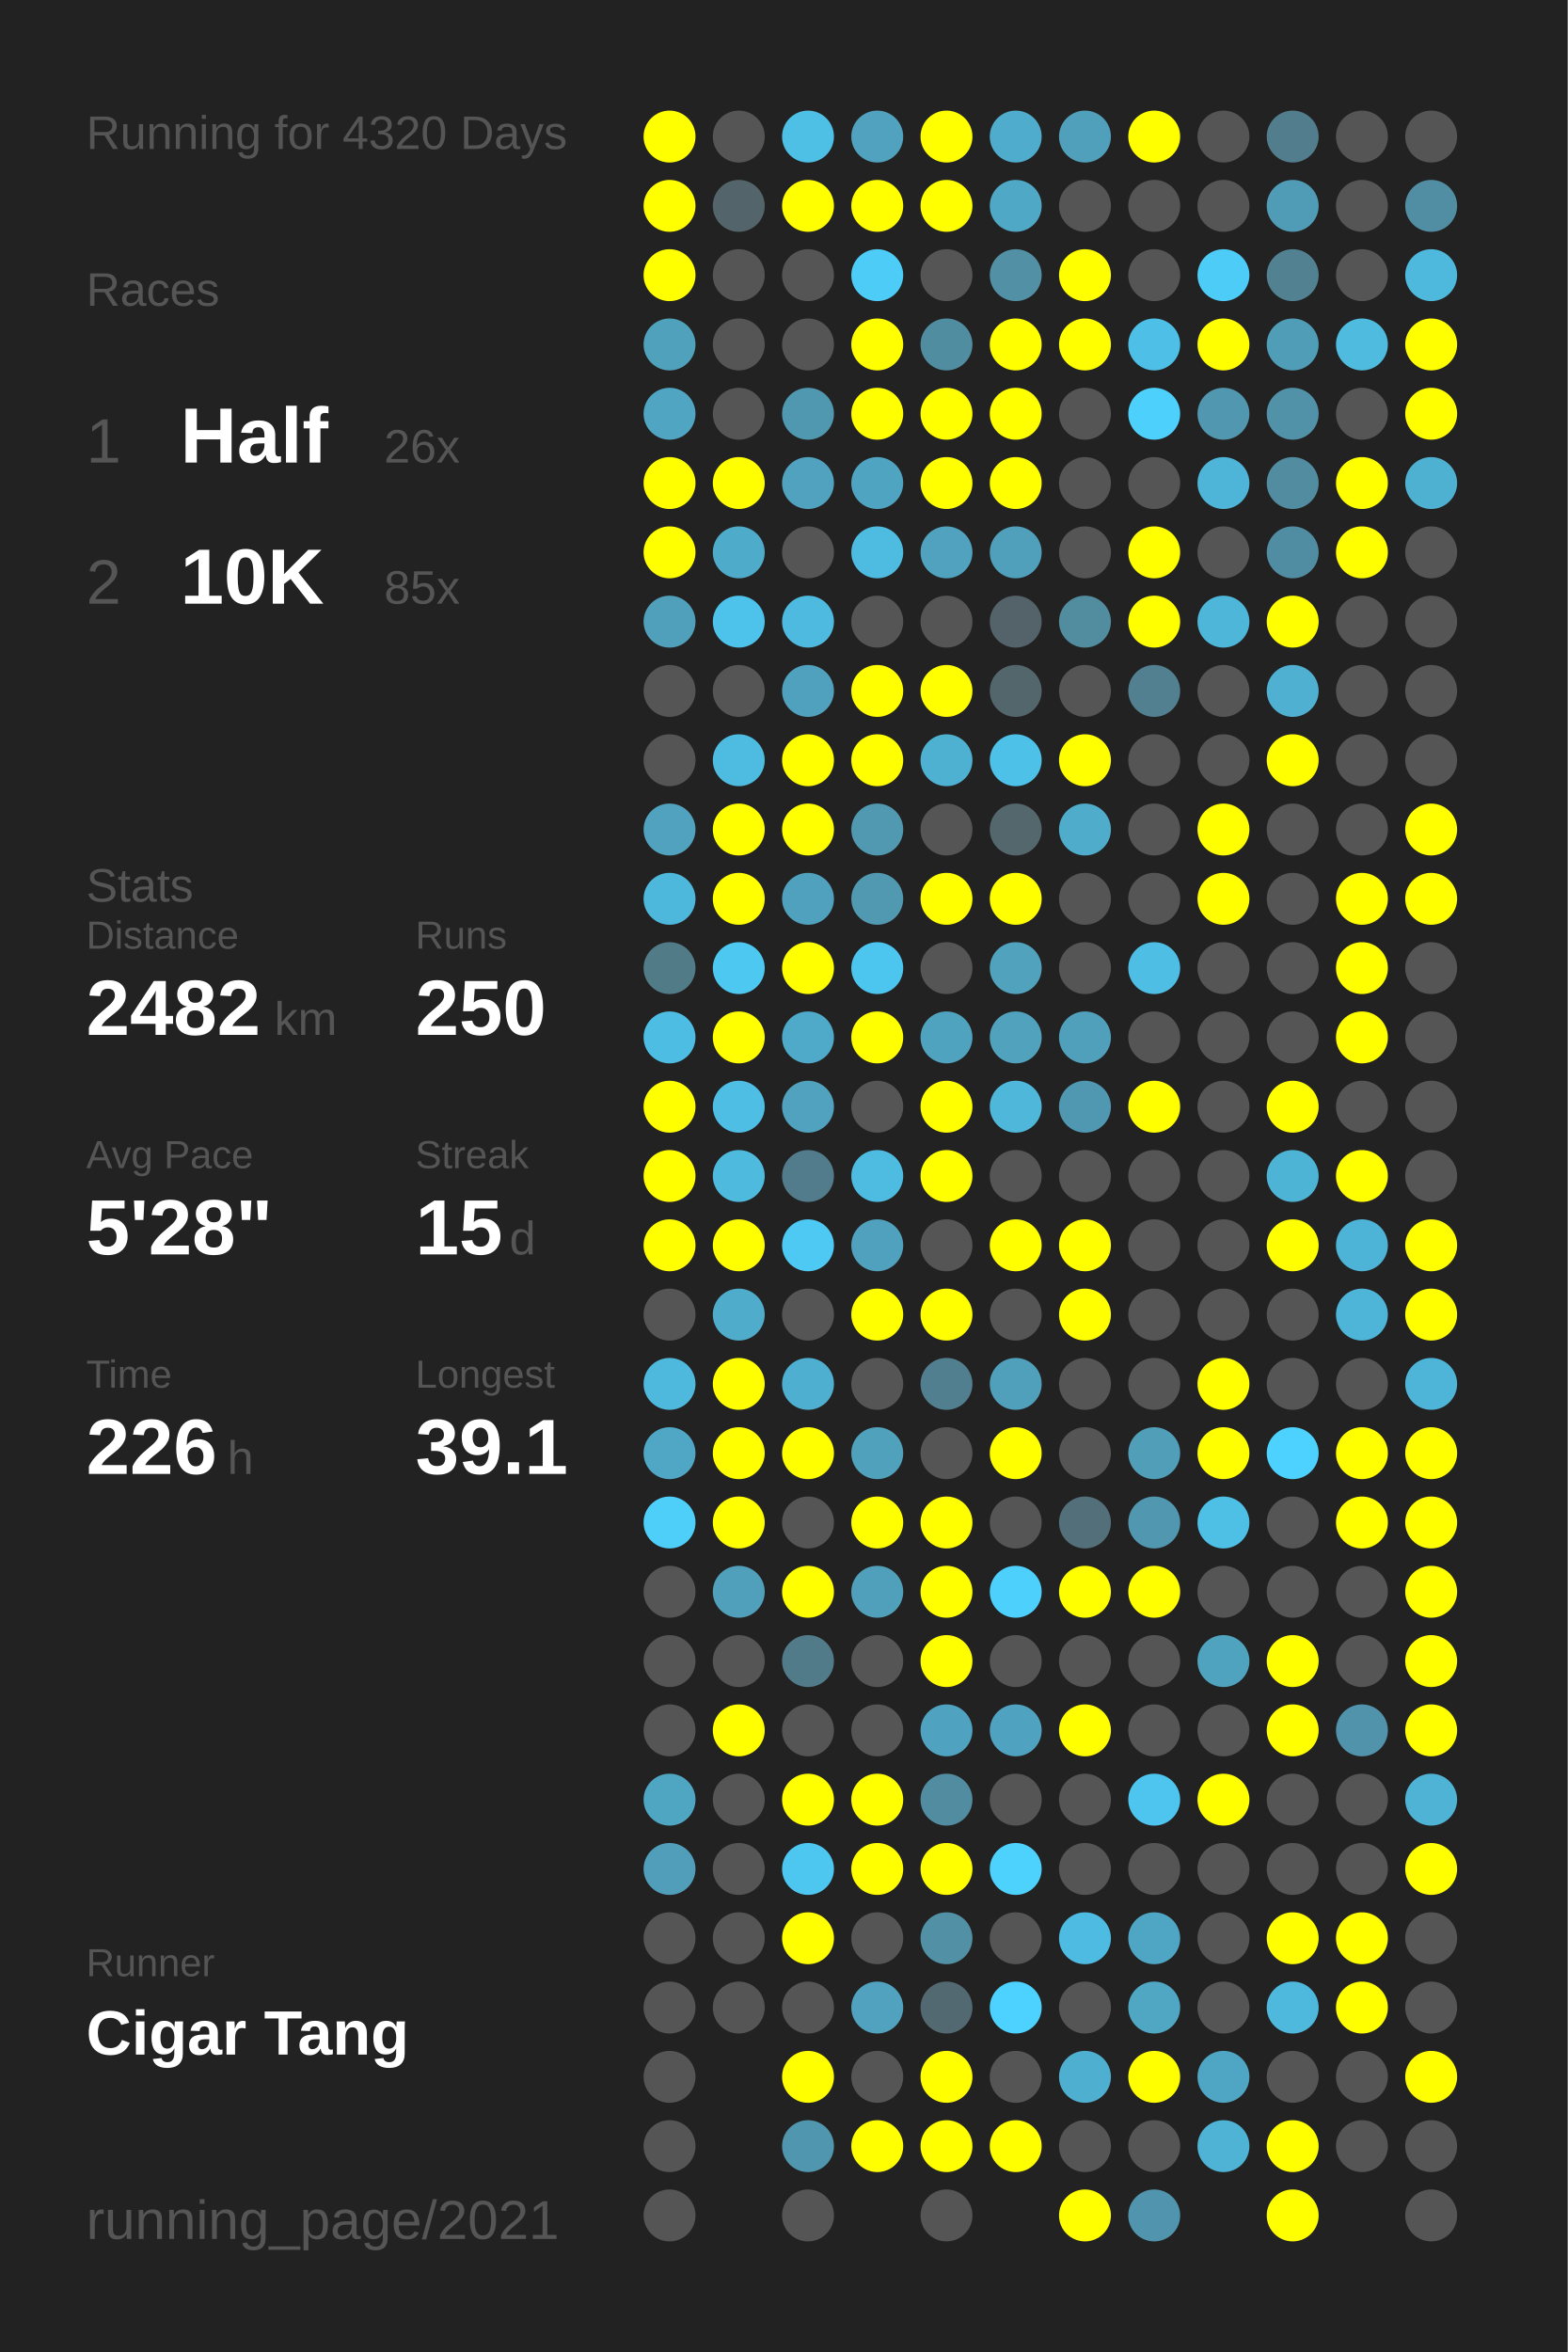
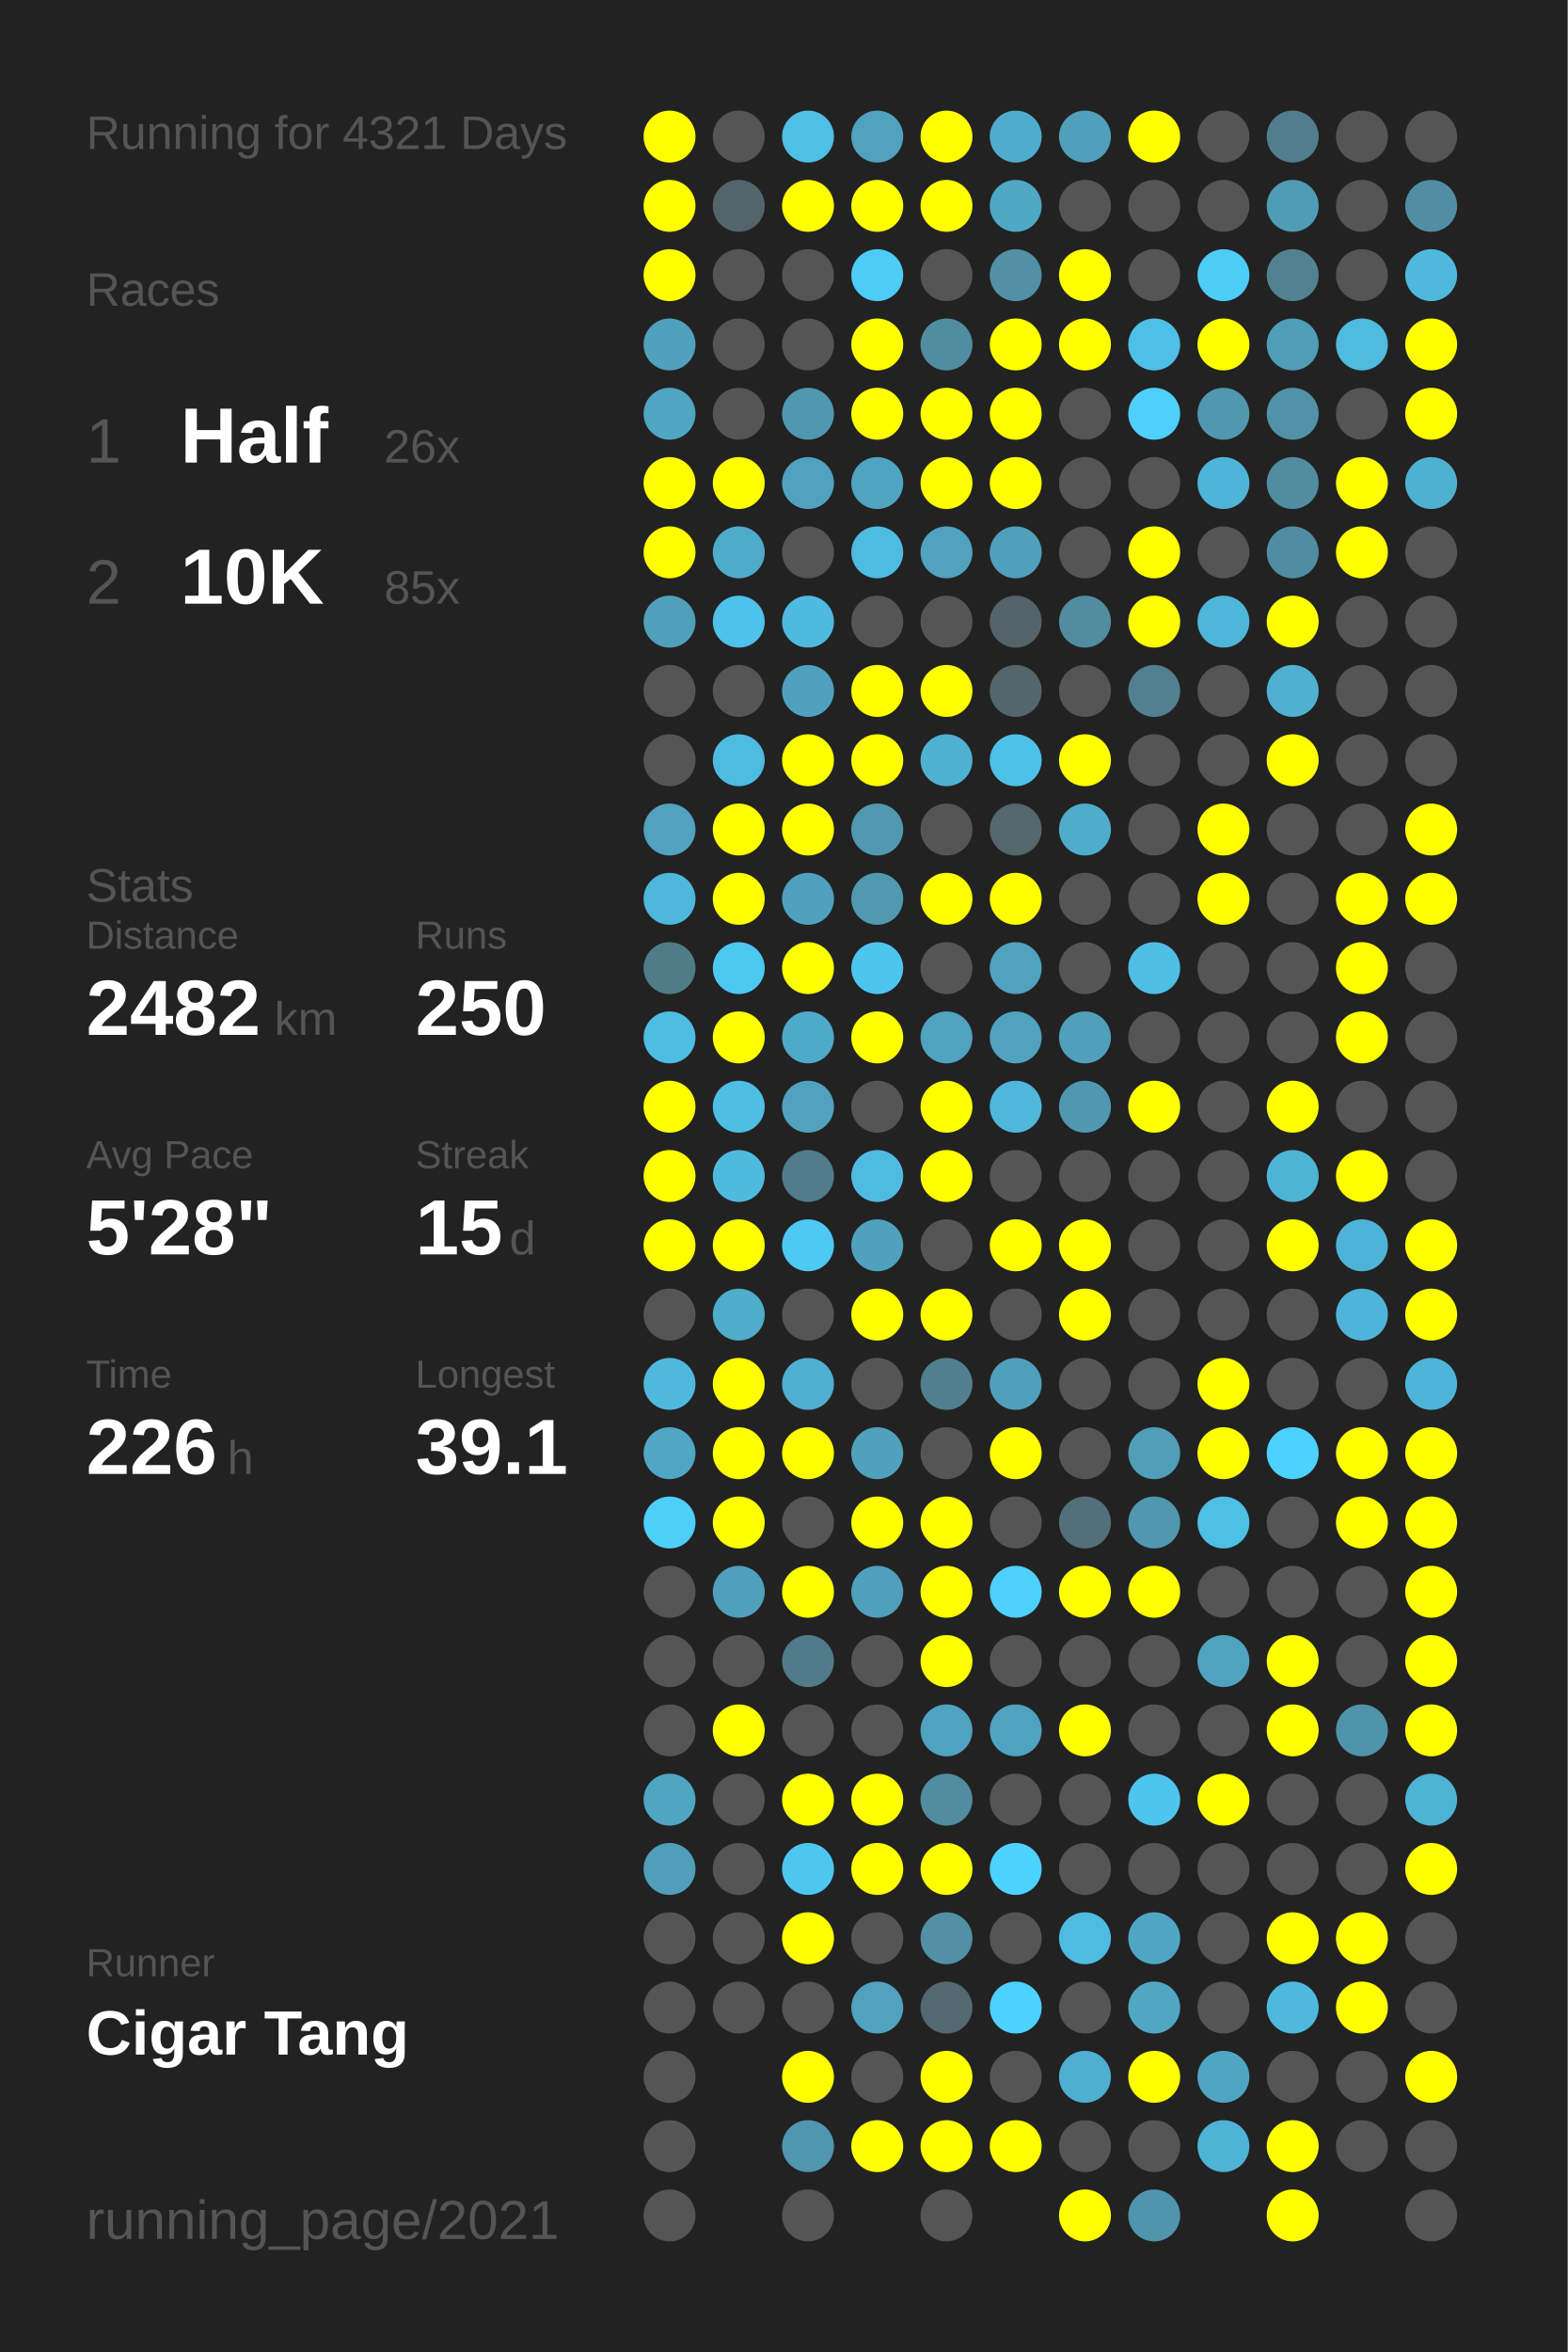
<svg xmlns="http://www.w3.org/2000/svg" baseProfile="full" height="300mm" version="1.1" viewBox="0,0,200,300" width="200mm">
  <defs />
  <rect fill="#222222" height="300" width="200" x="0" y="0" />
-   <text fill="#555555" style="font-size:6px; font-family:Arial;" x="11" y="19">Running for 4320 Days</text>
+   <text fill="#555555" style="font-size:6px; font-family:Arial;" x="11" y="19">Running for 4321 Days</text>
  <text fill="#555555" style="font-size:6px; font-family:Arial;" x="11" y="39">Races</text>
  <text fill="#555555" style="font-size:8px; font-family:Arial;" x="11" y="59">1</text>
  <text fill="#FFFFFF" style="font-size:10px; font-family:Arial; font-weight:bold;" x="23" y="59">Half</text>
  <text fill="#555555" style="font-size:6px; font-family:Arial;" x="49" y="59">26x</text>
  <text fill="#555555" style="font-size:8px; font-family:Arial;" x="11" y="77">2</text>
  <text fill="#FFFFFF" style="font-size:10px; font-family:Arial; font-weight:bold;" x="23" y="77">10K</text>
  <text fill="#555555" style="font-size:6px; font-family:Arial;" x="49" y="77">85x</text>
  <text fill="#555555" style="font-size:6px; font-family:Arial;" x="11" y="115">Stats</text>
  <text fill="#555555" style="font-size:5px; font-family:Arial;" x="11" y="121">Distance</text>
  <text fill="#FFFFFF" style="font-size:10px; font-family:Arial; font-weight:bold;" x="11" y="132">2482</text>
  <text fill="#555555" style="font-size:6px; font-family:Arial;" x="35" y="132">km</text>
  <text fill="#555555" style="font-size:5px; font-family:Arial;" x="53" y="121">Runs</text>
  <text fill="#FFFFFF" style="font-size:10px; font-family:Arial; font-weight:bold;" x="53" y="132">250</text>
  <text fill="#555555" style="font-size:5px; font-family:Arial;" x="11" y="149">Avg Pace</text>
  <text fill="#FFFFFF" style="font-size:10px; font-family:Arial; font-weight:bold;" x="11" y="160">5'28"</text>
  <text fill="#555555" style="font-size:5px; font-family:Arial;" x="53" y="149">Streak</text>
  <text fill="#FFFFFF" style="font-size:10px; font-family:Arial; font-weight:bold;" x="53" y="160">15</text>
  <text fill="#555555" style="font-size:6px; font-family:Arial;" x="65" y="160">d</text>
  <text fill="#555555" style="font-size:5px; font-family:Arial;" x="11" y="177">Time</text>
  <text fill="#FFFFFF" style="font-size:10px; font-family:Arial; font-weight:bold;" x="11" y="188">226</text>
  <text fill="#555555" style="font-size:6px; font-family:Arial;" x="29" y="188">h</text>
  <text fill="#555555" style="font-size:5px; font-family:Arial;" x="53" y="177">Longest</text>
  <text fill="#FFFFFF" style="font-size:10px; font-family:Arial; font-weight:bold;" x="53" y="188">39.1</text>
  <text fill="#555555" style="font-size:5px; font-family:Arial;" x="11" y="252.065">Runner</text>
  <text fill="#FFFFFF" style="font-size:8px; font-family:Arial; font-weight:bold;" x="11" y="262.065">Cigar Tang</text>
  <text fill="#555555" style="font-size:7px; font-family:Arial;" x="11" y="285.581">running_page/2021</text>
  <circle cx="85.417" cy="17.419" fill="#FFFF00" r="3.312" />
  <circle cx="85.417" cy="26.258" fill="#FFFF00" r="3.312" />
  <circle cx="85.417" cy="35.097" fill="#FFFF00" r="3.312" />
  <circle cx="85.417" cy="43.935" fill="#50a1bc" r="3.312" />
  <circle cx="85.417" cy="52.774" fill="#4fa5c2" r="3.312" />
  <circle cx="85.417" cy="61.613" fill="#FFFF00" r="3.312" />
  <circle cx="85.417" cy="70.452" fill="#FFFF00" r="3.312" />
  <circle cx="85.417" cy="79.29" fill="#50a0bb" r="3.312" />
  <circle cx="85.417" cy="88.129" fill="#555555" r="3.312" />
  <circle cx="85.417" cy="96.968" fill="#555555" r="3.312" />
  <circle cx="85.417" cy="105.806" fill="#50a2be" r="3.312" />
  <circle cx="85.417" cy="114.645" fill="#4eb8dc" r="3.312" />
  <circle cx="85.417" cy="123.484" fill="#527b88" r="3.312" />
  <circle cx="85.417" cy="132.323" fill="#4ebde3" r="3.312" />
  <circle cx="85.417" cy="141.161" fill="#FFFF00" r="3.312" />
  <circle cx="85.417" cy="150" fill="#FFFF00" r="3.312" />
  <circle cx="85.417" cy="158.839" fill="#FFFF00" r="3.312" />
  <circle cx="85.417" cy="167.677" fill="#555555" r="3.312" />
  <circle cx="85.417" cy="176.516" fill="#4eb9dd" r="3.312" />
  <circle cx="85.417" cy="185.355" fill="#4fa7c5" r="3.312" />
  <circle cx="85.417" cy="194.194" fill="#4dcffa" r="3.312" />
  <circle cx="85.417" cy="203.032" fill="#555555" r="3.312" />
  <circle cx="85.417" cy="211.871" fill="#555555" r="3.312" />
  <circle cx="85.417" cy="220.71" fill="#555555" r="3.312" />
  <circle cx="85.417" cy="229.548" fill="#4fa6c3" r="3.312" />
  <circle cx="85.417" cy="238.387" fill="#509eb9" r="3.312" />
  <circle cx="85.417" cy="247.226" fill="#555555" r="3.312" />
  <circle cx="85.417" cy="256.065" fill="#555555" r="3.312" />
  <circle cx="85.417" cy="264.903" fill="#555555" r="3.312" />
  <circle cx="85.417" cy="273.742" fill="#555555" r="3.312" />
  <circle cx="85.417" cy="282.581" fill="#555555" r="3.312" />
  <circle cx="94.25" cy="17.419" fill="#555555" r="3.312" />
  <circle cx="94.25" cy="26.258" fill="#53656b" r="3.312" />
  <circle cx="94.25" cy="35.097" fill="#555555" r="3.312" />
  <circle cx="94.25" cy="43.935" fill="#555555" r="3.312" />
  <circle cx="94.25" cy="52.774" fill="#555555" r="3.312" />
  <circle cx="94.25" cy="61.613" fill="#FFFF00" r="3.312" />
  <circle cx="94.25" cy="70.452" fill="#4fabca" r="3.312" />
  <circle cx="94.25" cy="79.29" fill="#4dc2ea" r="3.312" />
  <circle cx="94.25" cy="88.129" fill="#555555" r="3.312" />
  <circle cx="94.25" cy="96.968" fill="#4ebbe0" r="3.312" />
  <circle cx="94.25" cy="105.806" fill="#FFFF00" r="3.312" />
  <circle cx="94.25" cy="114.645" fill="#FFFF00" r="3.312" />
  <circle cx="94.25" cy="123.484" fill="#4dc8f1" r="3.312" />
  <circle cx="94.25" cy="132.323" fill="#FFFF00" r="3.312" />
  <circle cx="94.25" cy="141.161" fill="#4ebee5" r="3.312" />
  <circle cx="94.25" cy="150" fill="#4ebade" r="3.312" />
  <circle cx="94.25" cy="158.839" fill="#FFFF00" r="3.312" />
  <circle cx="94.25" cy="167.677" fill="#4faccb" r="3.312" />
  <circle cx="94.25" cy="176.516" fill="#FFFF00" r="3.312" />
  <circle cx="94.25" cy="185.355" fill="#FFFF00" r="3.312" />
  <circle cx="94.25" cy="194.194" fill="#FFFF00" r="3.312" />
  <circle cx="94.25" cy="203.032" fill="#50a0bb" r="3.312" />
  <circle cx="94.25" cy="211.871" fill="#555555" r="3.312" />
  <circle cx="94.25" cy="220.71" fill="#FFFF00" r="3.312" />
  <circle cx="94.25" cy="229.548" fill="#555555" r="3.312" />
  <circle cx="94.25" cy="238.387" fill="#555555" r="3.312" />
  <circle cx="94.25" cy="247.226" fill="#555555" r="3.312" />
  <circle cx="94.25" cy="256.065" fill="#555555" r="3.312" />
  <circle cx="103.083" cy="17.419" fill="#4ebfe5" r="3.312" />
  <circle cx="103.083" cy="26.258" fill="#FFFF00" r="3.312" />
  <circle cx="103.083" cy="35.097" fill="#555555" r="3.312" />
  <circle cx="103.083" cy="43.935" fill="#555555" r="3.312" />
  <circle cx="103.083" cy="52.774" fill="#5098b0" r="3.312" />
  <circle cx="103.083" cy="61.613" fill="#50a2be" r="3.312" />
  <circle cx="103.083" cy="70.452" fill="#555555" r="3.312" />
  <circle cx="103.083" cy="79.29" fill="#4ebadf" r="3.312" />
  <circle cx="103.083" cy="88.129" fill="#50a1bd" r="3.312" />
  <circle cx="103.083" cy="96.968" fill="#FFFF00" r="3.312" />
  <circle cx="103.083" cy="105.806" fill="#FFFF00" r="3.312" />
  <circle cx="103.083" cy="114.645" fill="#50a1bd" r="3.312" />
  <circle cx="103.083" cy="123.484" fill="#FFFF00" r="3.312" />
  <circle cx="103.083" cy="132.323" fill="#4fa9c8" r="3.312" />
  <circle cx="103.083" cy="141.161" fill="#50a2be" r="3.312" />
  <circle cx="103.083" cy="150" fill="#527c8b" r="3.312" />
  <circle cx="103.083" cy="158.839" fill="#4dc9f3" r="3.312" />
  <circle cx="103.083" cy="167.677" fill="#555555" r="3.312" />
  <circle cx="103.083" cy="176.516" fill="#4fafd0" r="3.312" />
  <circle cx="103.083" cy="185.355" fill="#FFFF00" r="3.312" />
  <circle cx="103.083" cy="194.194" fill="#555555" r="3.312" />
  <circle cx="103.083" cy="203.032" fill="#FFFF00" r="3.312" />
  <circle cx="103.083" cy="211.871" fill="#527b89" r="3.312" />
  <circle cx="103.083" cy="220.71" fill="#555555" r="3.312" />
  <circle cx="103.083" cy="229.548" fill="#FFFF00" r="3.312" />
  <circle cx="103.083" cy="238.387" fill="#4dc7f0" r="3.312" />
  <circle cx="103.083" cy="247.226" fill="#FFFF00" r="3.312" />
  <circle cx="103.083" cy="256.065" fill="#555555" r="3.312" />
  <circle cx="103.083" cy="264.903" fill="#FFFF00" r="3.312" />
  <circle cx="103.083" cy="273.742" fill="#5096ae" r="3.312" />
  <circle cx="103.083" cy="282.581" fill="#555555" r="3.312" />
  <circle cx="111.917" cy="17.419" fill="#50a2be" r="3.312" />
  <circle cx="111.917" cy="26.258" fill="#FFFF00" r="3.312" />
  <circle cx="111.917" cy="35.097" fill="#4dccf7" r="3.312" />
  <circle cx="111.917" cy="43.935" fill="#FFFF00" r="3.312" />
  <circle cx="111.917" cy="52.774" fill="#FFFF00" r="3.312" />
  <circle cx="111.917" cy="61.613" fill="#4fa4c1" r="3.312" />
  <circle cx="111.917" cy="70.452" fill="#4ebce1" r="3.312" />
  <circle cx="111.917" cy="79.29" fill="#555555" r="3.312" />
  <circle cx="111.917" cy="88.129" fill="#FFFF00" r="3.312" />
  <circle cx="111.917" cy="96.968" fill="#FFFF00" r="3.312" />
  <circle cx="111.917" cy="105.806" fill="#5099b1" r="3.312" />
  <circle cx="111.917" cy="114.645" fill="#5099b1" r="3.312" />
  <circle cx="111.917" cy="123.484" fill="#4dc6ef" r="3.312" />
  <circle cx="111.917" cy="132.323" fill="#FFFF00" r="3.312" />
  <circle cx="111.917" cy="141.161" fill="#555555" r="3.312" />
  <circle cx="111.917" cy="150" fill="#4ebce1" r="3.312" />
  <circle cx="111.917" cy="158.839" fill="#50a1bd" r="3.312" />
  <circle cx="111.917" cy="167.677" fill="#FFFF00" r="3.312" />
  <circle cx="111.917" cy="176.516" fill="#555555" r="3.312" />
  <circle cx="111.917" cy="185.355" fill="#50a1bc" r="3.312" />
  <circle cx="111.917" cy="194.194" fill="#FFFF00" r="3.312" />
  <circle cx="111.917" cy="203.032" fill="#50a0bc" r="3.312" />
  <circle cx="111.917" cy="211.871" fill="#555555" r="3.312" />
  <circle cx="111.917" cy="220.71" fill="#555555" r="3.312" />
  <circle cx="111.917" cy="229.548" fill="#FFFF00" r="3.312" />
  <circle cx="111.917" cy="238.387" fill="#FFFF00" r="3.312" />
  <circle cx="111.917" cy="247.226" fill="#555555" r="3.312" />
  <circle cx="111.917" cy="256.065" fill="#50a2be" r="3.312" />
  <circle cx="111.917" cy="264.903" fill="#555555" r="3.312" />
  <circle cx="111.917" cy="273.742" fill="#FFFF00" r="3.312" />
  <circle cx="120.75" cy="17.419" fill="#FFFF00" r="3.312" />
  <circle cx="120.75" cy="26.258" fill="#FFFF00" r="3.312" />
  <circle cx="120.75" cy="35.097" fill="#555555" r="3.312" />
  <circle cx="120.75" cy="43.935" fill="#518da1" r="3.312" />
  <circle cx="120.75" cy="52.774" fill="#FFFF00" r="3.312" />
  <circle cx="120.75" cy="61.613" fill="#FFFF00" r="3.312" />
  <circle cx="120.75" cy="70.452" fill="#50a2be" r="3.312" />
  <circle cx="120.75" cy="79.29" fill="#555555" r="3.312" />
  <circle cx="120.75" cy="88.129" fill="#FFFF00" r="3.312" />
  <circle cx="120.75" cy="96.968" fill="#4fb1d2" r="3.312" />
  <circle cx="120.75" cy="105.806" fill="#555555" r="3.312" />
  <circle cx="120.75" cy="114.645" fill="#FFFF00" r="3.312" />
  <circle cx="120.75" cy="123.484" fill="#555555" r="3.312" />
  <circle cx="120.75" cy="132.323" fill="#4fa3bf" r="3.312" />
  <circle cx="120.75" cy="141.161" fill="#FFFF00" r="3.312" />
  <circle cx="120.75" cy="150" fill="#FFFF00" r="3.312" />
  <circle cx="120.75" cy="158.839" fill="#555555" r="3.312" />
  <circle cx="120.75" cy="167.677" fill="#FFFF00" r="3.312" />
  <circle cx="120.75" cy="176.516" fill="#527f8f" r="3.312" />
  <circle cx="120.75" cy="185.355" fill="#555555" r="3.312" />
  <circle cx="120.75" cy="194.194" fill="#FFFF00" r="3.312" />
  <circle cx="120.75" cy="203.032" fill="#FFFF00" r="3.312" />
  <circle cx="120.75" cy="211.871" fill="#FFFF00" r="3.312" />
  <circle cx="120.75" cy="220.71" fill="#4fa3c0" r="3.312" />
  <circle cx="120.75" cy="229.548" fill="#518ca0" r="3.312" />
  <circle cx="120.75" cy="238.387" fill="#FFFF00" r="3.312" />
  <circle cx="120.75" cy="247.226" fill="#5190a5" r="3.312" />
  <circle cx="120.75" cy="256.065" fill="#536971" r="3.312" />
  <circle cx="120.75" cy="264.903" fill="#FFFF00" r="3.312" />
  <circle cx="120.75" cy="273.742" fill="#FFFF00" r="3.312" />
  <circle cx="120.75" cy="282.581" fill="#555555" r="3.312" />
  <circle cx="129.583" cy="17.419" fill="#4faccc" r="3.312" />
  <circle cx="129.583" cy="26.258" fill="#4fa8c6" r="3.312" />
  <circle cx="129.583" cy="35.097" fill="#5190a5" r="3.312" />
  <circle cx="129.583" cy="43.935" fill="#FFFF00" r="3.312" />
  <circle cx="129.583" cy="52.774" fill="#FFFF00" r="3.312" />
  <circle cx="129.583" cy="61.613" fill="#FFFF00" r="3.312" />
  <circle cx="129.583" cy="70.452" fill="#50a0bb" r="3.312" />
  <circle cx="129.583" cy="79.29" fill="#546369" r="3.312" />
  <circle cx="129.583" cy="88.129" fill="#53666c" r="3.312" />
  <circle cx="129.583" cy="96.968" fill="#4ec1e9" r="3.312" />
  <circle cx="129.583" cy="105.806" fill="#53676d" r="3.312" />
  <circle cx="129.583" cy="114.645" fill="#FFFF00" r="3.312" />
  <circle cx="129.583" cy="123.484" fill="#50a2bd" r="3.312" />
  <circle cx="129.583" cy="132.323" fill="#50a2bd" r="3.312" />
  <circle cx="129.583" cy="141.161" fill="#4eb7da" r="3.312" />
  <circle cx="129.583" cy="150" fill="#555555" r="3.312" />
  <circle cx="129.583" cy="158.839" fill="#FFFF00" r="3.312" />
  <circle cx="129.583" cy="167.677" fill="#555555" r="3.312" />
  <circle cx="129.583" cy="176.516" fill="#50a0bb" r="3.312" />
  <circle cx="129.583" cy="185.355" fill="#FFFF00" r="3.312" />
  <circle cx="129.583" cy="194.194" fill="#555555" r="3.312" />
  <circle cx="129.583" cy="203.032" fill="#4dd0fc" r="3.312" />
  <circle cx="129.583" cy="211.871" fill="#555555" r="3.312" />
  <circle cx="129.583" cy="220.71" fill="#4fa3c0" r="3.312" />
  <circle cx="129.583" cy="229.548" fill="#555555" r="3.312" />
  <circle cx="129.583" cy="238.387" fill="#4dd1fd" r="3.312" />
  <circle cx="129.583" cy="247.226" fill="#555555" r="3.312" />
  <circle cx="129.583" cy="256.065" fill="#4dd1fe" r="3.312" />
  <circle cx="129.583" cy="264.903" fill="#555555" r="3.312" />
  <circle cx="129.583" cy="273.742" fill="#FFFF00" r="3.312" />
  <circle cx="138.417" cy="17.419" fill="#50a0bb" r="3.312" />
  <circle cx="138.417" cy="26.258" fill="#555555" r="3.312" />
  <circle cx="138.417" cy="35.097" fill="#FFFF00" r="3.312" />
  <circle cx="138.417" cy="43.935" fill="#FFFF00" r="3.312" />
  <circle cx="138.417" cy="52.774" fill="#555555" r="3.312" />
  <circle cx="138.417" cy="61.613" fill="#555555" r="3.312" />
  <circle cx="138.417" cy="70.452" fill="#555555" r="3.312" />
  <circle cx="138.417" cy="79.29" fill="#518c9f" r="3.312" />
  <circle cx="138.417" cy="88.129" fill="#555555" r="3.312" />
  <circle cx="138.417" cy="96.968" fill="#FFFF00" r="3.312" />
  <circle cx="138.417" cy="105.806" fill="#4faccb" r="3.312" />
  <circle cx="138.417" cy="114.645" fill="#555555" r="3.312" />
  <circle cx="138.417" cy="123.484" fill="#555555" r="3.312" />
  <circle cx="138.417" cy="132.323" fill="#50a0bc" r="3.312" />
  <circle cx="138.417" cy="141.161" fill="#5098b1" r="3.312" />
  <circle cx="138.417" cy="150" fill="#555555" r="3.312" />
  <circle cx="138.417" cy="158.839" fill="#FFFF00" r="3.312" />
  <circle cx="138.417" cy="167.677" fill="#FFFF00" r="3.312" />
  <circle cx="138.417" cy="176.516" fill="#555555" r="3.312" />
  <circle cx="138.417" cy="185.355" fill="#555555" r="3.312" />
  <circle cx="138.417" cy="194.194" fill="#536f79" r="3.312" />
  <circle cx="138.417" cy="203.032" fill="#FFFF00" r="3.312" />
  <circle cx="138.417" cy="211.871" fill="#555555" r="3.312" />
  <circle cx="138.417" cy="220.71" fill="#FFFF00" r="3.312" />
  <circle cx="138.417" cy="229.548" fill="#555555" r="3.312" />
  <circle cx="138.417" cy="238.387" fill="#555555" r="3.312" />
  <circle cx="138.417" cy="247.226" fill="#4ebce2" r="3.312" />
  <circle cx="138.417" cy="256.065" fill="#555555" r="3.312" />
  <circle cx="138.417" cy="264.903" fill="#4fafd0" r="3.312" />
  <circle cx="138.417" cy="273.742" fill="#555555" r="3.312" />
  <circle cx="138.417" cy="282.581" fill="#FFFF00" r="3.312" />
  <circle cx="147.25" cy="17.419" fill="#FFFF00" r="3.312" />
  <circle cx="147.25" cy="26.258" fill="#555555" r="3.312" />
  <circle cx="147.25" cy="35.097" fill="#555555" r="3.312" />
  <circle cx="147.25" cy="43.935" fill="#4ebfe6" r="3.312" />
  <circle cx="147.25" cy="52.774" fill="#4dd0fc" r="3.312" />
  <circle cx="147.25" cy="61.613" fill="#555555" r="3.312" />
  <circle cx="147.25" cy="70.452" fill="#FFFF00" r="3.312" />
  <circle cx="147.25" cy="79.29" fill="#FFFF00" r="3.312" />
  <circle cx="147.25" cy="88.129" fill="#528090" r="3.312" />
  <circle cx="147.25" cy="96.968" fill="#555555" r="3.312" />
  <circle cx="147.25" cy="105.806" fill="#555555" r="3.312" />
  <circle cx="147.25" cy="114.645" fill="#555555" r="3.312" />
  <circle cx="147.25" cy="123.484" fill="#4ebee4" r="3.312" />
  <circle cx="147.25" cy="132.323" fill="#555555" r="3.312" />
  <circle cx="147.25" cy="141.161" fill="#FFFF00" r="3.312" />
  <circle cx="147.25" cy="150" fill="#555555" r="3.312" />
  <circle cx="147.25" cy="158.839" fill="#555555" r="3.312" />
  <circle cx="147.25" cy="167.677" fill="#555555" r="3.312" />
  <circle cx="147.25" cy="176.516" fill="#555555" r="3.312" />
  <circle cx="147.25" cy="185.355" fill="#509eb8" r="3.312" />
  <circle cx="147.25" cy="194.194" fill="#5097af" r="3.312" />
  <circle cx="147.25" cy="203.032" fill="#FFFF00" r="3.312" />
  <circle cx="147.25" cy="211.871" fill="#555555" r="3.312" />
  <circle cx="147.25" cy="220.71" fill="#555555" r="3.312" />
  <circle cx="147.25" cy="229.548" fill="#4dc5ee" r="3.312" />
  <circle cx="147.25" cy="238.387" fill="#555555" r="3.312" />
  <circle cx="147.25" cy="247.226" fill="#4fa6c4" r="3.312" />
  <circle cx="147.25" cy="256.065" fill="#4fa7c4" r="3.312" />
  <circle cx="147.25" cy="264.903" fill="#FFFF00" r="3.312" />
  <circle cx="147.25" cy="273.742" fill="#555555" r="3.312" />
  <circle cx="147.25" cy="282.581" fill="#5095ad" r="3.312" />
  <circle cx="156.083" cy="17.419" fill="#555555" r="3.312" />
  <circle cx="156.083" cy="26.258" fill="#555555" r="3.312" />
  <circle cx="156.083" cy="35.097" fill="#4dccf7" r="3.312" />
  <circle cx="156.083" cy="43.935" fill="#FFFF00" r="3.312" />
  <circle cx="156.083" cy="52.774" fill="#5097af" r="3.312" />
  <circle cx="156.083" cy="61.613" fill="#4eb5d8" r="3.312" />
  <circle cx="156.083" cy="70.452" fill="#555555" r="3.312" />
  <circle cx="156.083" cy="79.29" fill="#4eb6d9" r="3.312" />
  <circle cx="156.083" cy="88.129" fill="#555555" r="3.312" />
  <circle cx="156.083" cy="96.968" fill="#555555" r="3.312" />
  <circle cx="156.083" cy="105.806" fill="#FFFF00" r="3.312" />
  <circle cx="156.083" cy="114.645" fill="#FFFF00" r="3.312" />
  <circle cx="156.083" cy="123.484" fill="#555555" r="3.312" />
  <circle cx="156.083" cy="132.323" fill="#555555" r="3.312" />
  <circle cx="156.083" cy="141.161" fill="#555555" r="3.312" />
  <circle cx="156.083" cy="150" fill="#555555" r="3.312" />
  <circle cx="156.083" cy="158.839" fill="#555555" r="3.312" />
  <circle cx="156.083" cy="167.677" fill="#555555" r="3.312" />
  <circle cx="156.083" cy="176.516" fill="#FFFF00" r="3.312" />
  <circle cx="156.083" cy="185.355" fill="#FFFF00" r="3.312" />
  <circle cx="156.083" cy="194.194" fill="#4ebfe5" r="3.312" />
  <circle cx="156.083" cy="203.032" fill="#555555" r="3.312" />
  <circle cx="156.083" cy="211.871" fill="#50a3bf" r="3.312" />
  <circle cx="156.083" cy="220.71" fill="#555555" r="3.312" />
  <circle cx="156.083" cy="229.548" fill="#FFFF00" r="3.312" />
  <circle cx="156.083" cy="238.387" fill="#555555" r="3.312" />
  <circle cx="156.083" cy="247.226" fill="#555555" r="3.312" />
  <circle cx="156.083" cy="256.065" fill="#555555" r="3.312" />
  <circle cx="156.083" cy="264.903" fill="#4fa6c4" r="3.312" />
  <circle cx="156.083" cy="273.742" fill="#4eb3d5" r="3.312" />
  <circle cx="164.917" cy="17.419" fill="#527d8c" r="3.312" />
  <circle cx="164.917" cy="26.258" fill="#509cb6" r="3.312" />
  <circle cx="164.917" cy="35.097" fill="#528292" r="3.312" />
  <circle cx="164.917" cy="43.935" fill="#509db8" r="3.312" />
  <circle cx="164.917" cy="52.774" fill="#5192a8" r="3.312" />
  <circle cx="164.917" cy="61.613" fill="#518ca0" r="3.312" />
  <circle cx="164.917" cy="70.452" fill="#518da2" r="3.312" />
  <circle cx="164.917" cy="79.29" fill="#FFFF00" r="3.312" />
  <circle cx="164.917" cy="88.129" fill="#4fb0d2" r="3.312" />
  <circle cx="164.917" cy="96.968" fill="#FFFF00" r="3.312" />
  <circle cx="164.917" cy="105.806" fill="#555555" r="3.312" />
  <circle cx="164.917" cy="114.645" fill="#555555" r="3.312" />
  <circle cx="164.917" cy="123.484" fill="#555555" r="3.312" />
  <circle cx="164.917" cy="132.323" fill="#555555" r="3.312" />
  <circle cx="164.917" cy="141.161" fill="#FFFF00" r="3.312" />
  <circle cx="164.917" cy="150" fill="#4eb4d6" r="3.312" />
  <circle cx="164.917" cy="158.839" fill="#FFFF00" r="3.312" />
  <circle cx="164.917" cy="167.677" fill="#555555" r="3.312" />
  <circle cx="164.917" cy="176.516" fill="#555555" r="3.312" />
  <circle cx="164.917" cy="185.355" fill="#4dd1fe" r="3.312" />
  <circle cx="164.917" cy="194.194" fill="#555555" r="3.312" />
  <circle cx="164.917" cy="203.032" fill="#555555" r="3.312" />
  <circle cx="164.917" cy="211.871" fill="#FFFF00" r="3.312" />
  <circle cx="164.917" cy="220.71" fill="#FFFF00" r="3.312" />
  <circle cx="164.917" cy="229.548" fill="#555555" r="3.312" />
  <circle cx="164.917" cy="238.387" fill="#555555" r="3.312" />
  <circle cx="164.917" cy="247.226" fill="#FFFF00" r="3.312" />
  <circle cx="164.917" cy="256.065" fill="#4eb9dd" r="3.312" />
  <circle cx="164.917" cy="264.903" fill="#555555" r="3.312" />
  <circle cx="164.917" cy="273.742" fill="#FFFF00" r="3.312" />
  <circle cx="164.917" cy="282.581" fill="#FFFF00" r="3.312" />
  <circle cx="173.75" cy="17.419" fill="#555555" r="3.312" />
  <circle cx="173.75" cy="26.258" fill="#555555" r="3.312" />
  <circle cx="173.75" cy="35.097" fill="#555555" r="3.312" />
  <circle cx="173.75" cy="43.935" fill="#4ebbdf" r="3.312" />
  <circle cx="173.75" cy="52.774" fill="#555555" r="3.312" />
  <circle cx="173.75" cy="61.613" fill="#FFFF00" r="3.312" />
  <circle cx="173.75" cy="70.452" fill="#FFFF00" r="3.312" />
  <circle cx="173.75" cy="79.29" fill="#555555" r="3.312" />
  <circle cx="173.75" cy="88.129" fill="#555555" r="3.312" />
  <circle cx="173.75" cy="96.968" fill="#555555" r="3.312" />
  <circle cx="173.75" cy="105.806" fill="#555555" r="3.312" />
  <circle cx="173.75" cy="114.645" fill="#FFFF00" r="3.312" />
  <circle cx="173.75" cy="123.484" fill="#FFFF00" r="3.312" />
  <circle cx="173.75" cy="132.323" fill="#FFFF00" r="3.312" />
  <circle cx="173.75" cy="141.161" fill="#555555" r="3.312" />
  <circle cx="173.75" cy="150" fill="#FFFF00" r="3.312" />
  <circle cx="173.75" cy="158.839" fill="#4eb4d7" r="3.312" />
  <circle cx="173.75" cy="167.677" fill="#4eb5d8" r="3.312" />
  <circle cx="173.75" cy="176.516" fill="#555555" r="3.312" />
  <circle cx="173.75" cy="185.355" fill="#FFFF00" r="3.312" />
  <circle cx="173.75" cy="194.194" fill="#FFFF00" r="3.312" />
  <circle cx="173.75" cy="203.032" fill="#555555" r="3.312" />
  <circle cx="173.75" cy="211.871" fill="#555555" r="3.312" />
  <circle cx="173.75" cy="220.71" fill="#5093aa" r="3.312" />
  <circle cx="173.75" cy="229.548" fill="#555555" r="3.312" />
  <circle cx="173.75" cy="238.387" fill="#555555" r="3.312" />
  <circle cx="173.75" cy="247.226" fill="#FFFF00" r="3.312" />
  <circle cx="173.75" cy="256.065" fill="#FFFF00" r="3.312" />
  <circle cx="173.75" cy="264.903" fill="#555555" r="3.312" />
  <circle cx="173.75" cy="273.742" fill="#555555" r="3.312" />
  <circle cx="182.583" cy="17.419" fill="#555555" r="3.312" />
  <circle cx="182.583" cy="26.258" fill="#518ea3" r="3.312" />
  <circle cx="182.583" cy="35.097" fill="#4eb9dd" r="3.312" />
  <circle cx="182.583" cy="43.935" fill="#FFFF00" r="3.312" />
  <circle cx="182.583" cy="52.774" fill="#FFFF00" r="3.312" />
  <circle cx="182.583" cy="61.613" fill="#4fb1d2" r="3.312" />
  <circle cx="182.583" cy="70.452" fill="#555555" r="3.312" />
  <circle cx="182.583" cy="79.29" fill="#555555" r="3.312" />
  <circle cx="182.583" cy="88.129" fill="#555555" r="3.312" />
  <circle cx="182.583" cy="96.968" fill="#555555" r="3.312" />
  <circle cx="182.583" cy="105.806" fill="#FFFF00" r="3.312" />
  <circle cx="182.583" cy="114.645" fill="#FFFF00" r="3.312" />
  <circle cx="182.583" cy="123.484" fill="#555555" r="3.312" />
  <circle cx="182.583" cy="132.323" fill="#555555" r="3.312" />
  <circle cx="182.583" cy="141.161" fill="#555555" r="3.312" />
  <circle cx="182.583" cy="150" fill="#555555" r="3.312" />
  <circle cx="182.583" cy="158.839" fill="#FFFF00" r="3.312" />
  <circle cx="182.583" cy="167.677" fill="#FFFF00" r="3.312" />
  <circle cx="182.583" cy="176.516" fill="#4eb5d8" r="3.312" />
  <circle cx="182.583" cy="185.355" fill="#FFFF00" r="3.312" />
  <circle cx="182.583" cy="194.194" fill="#FFFF00" r="3.312" />
  <circle cx="182.583" cy="203.032" fill="#FFFF00" r="3.312" />
  <circle cx="182.583" cy="211.871" fill="#FFFF00" r="3.312" />
  <circle cx="182.583" cy="220.71" fill="#FFFF00" r="3.312" />
  <circle cx="182.583" cy="229.548" fill="#4eb3d5" r="3.312" />
  <circle cx="182.583" cy="238.387" fill="#FFFF00" r="3.312" />
  <circle cx="182.583" cy="247.226" fill="#555555" r="3.312" />
  <circle cx="182.583" cy="256.065" fill="#555555" r="3.312" />
  <circle cx="182.583" cy="264.903" fill="#FFFF00" r="3.312" />
  <circle cx="182.583" cy="273.742" fill="#555555" r="3.312" />
  <circle cx="182.583" cy="282.581" fill="#555555" r="3.312" />
</svg>
